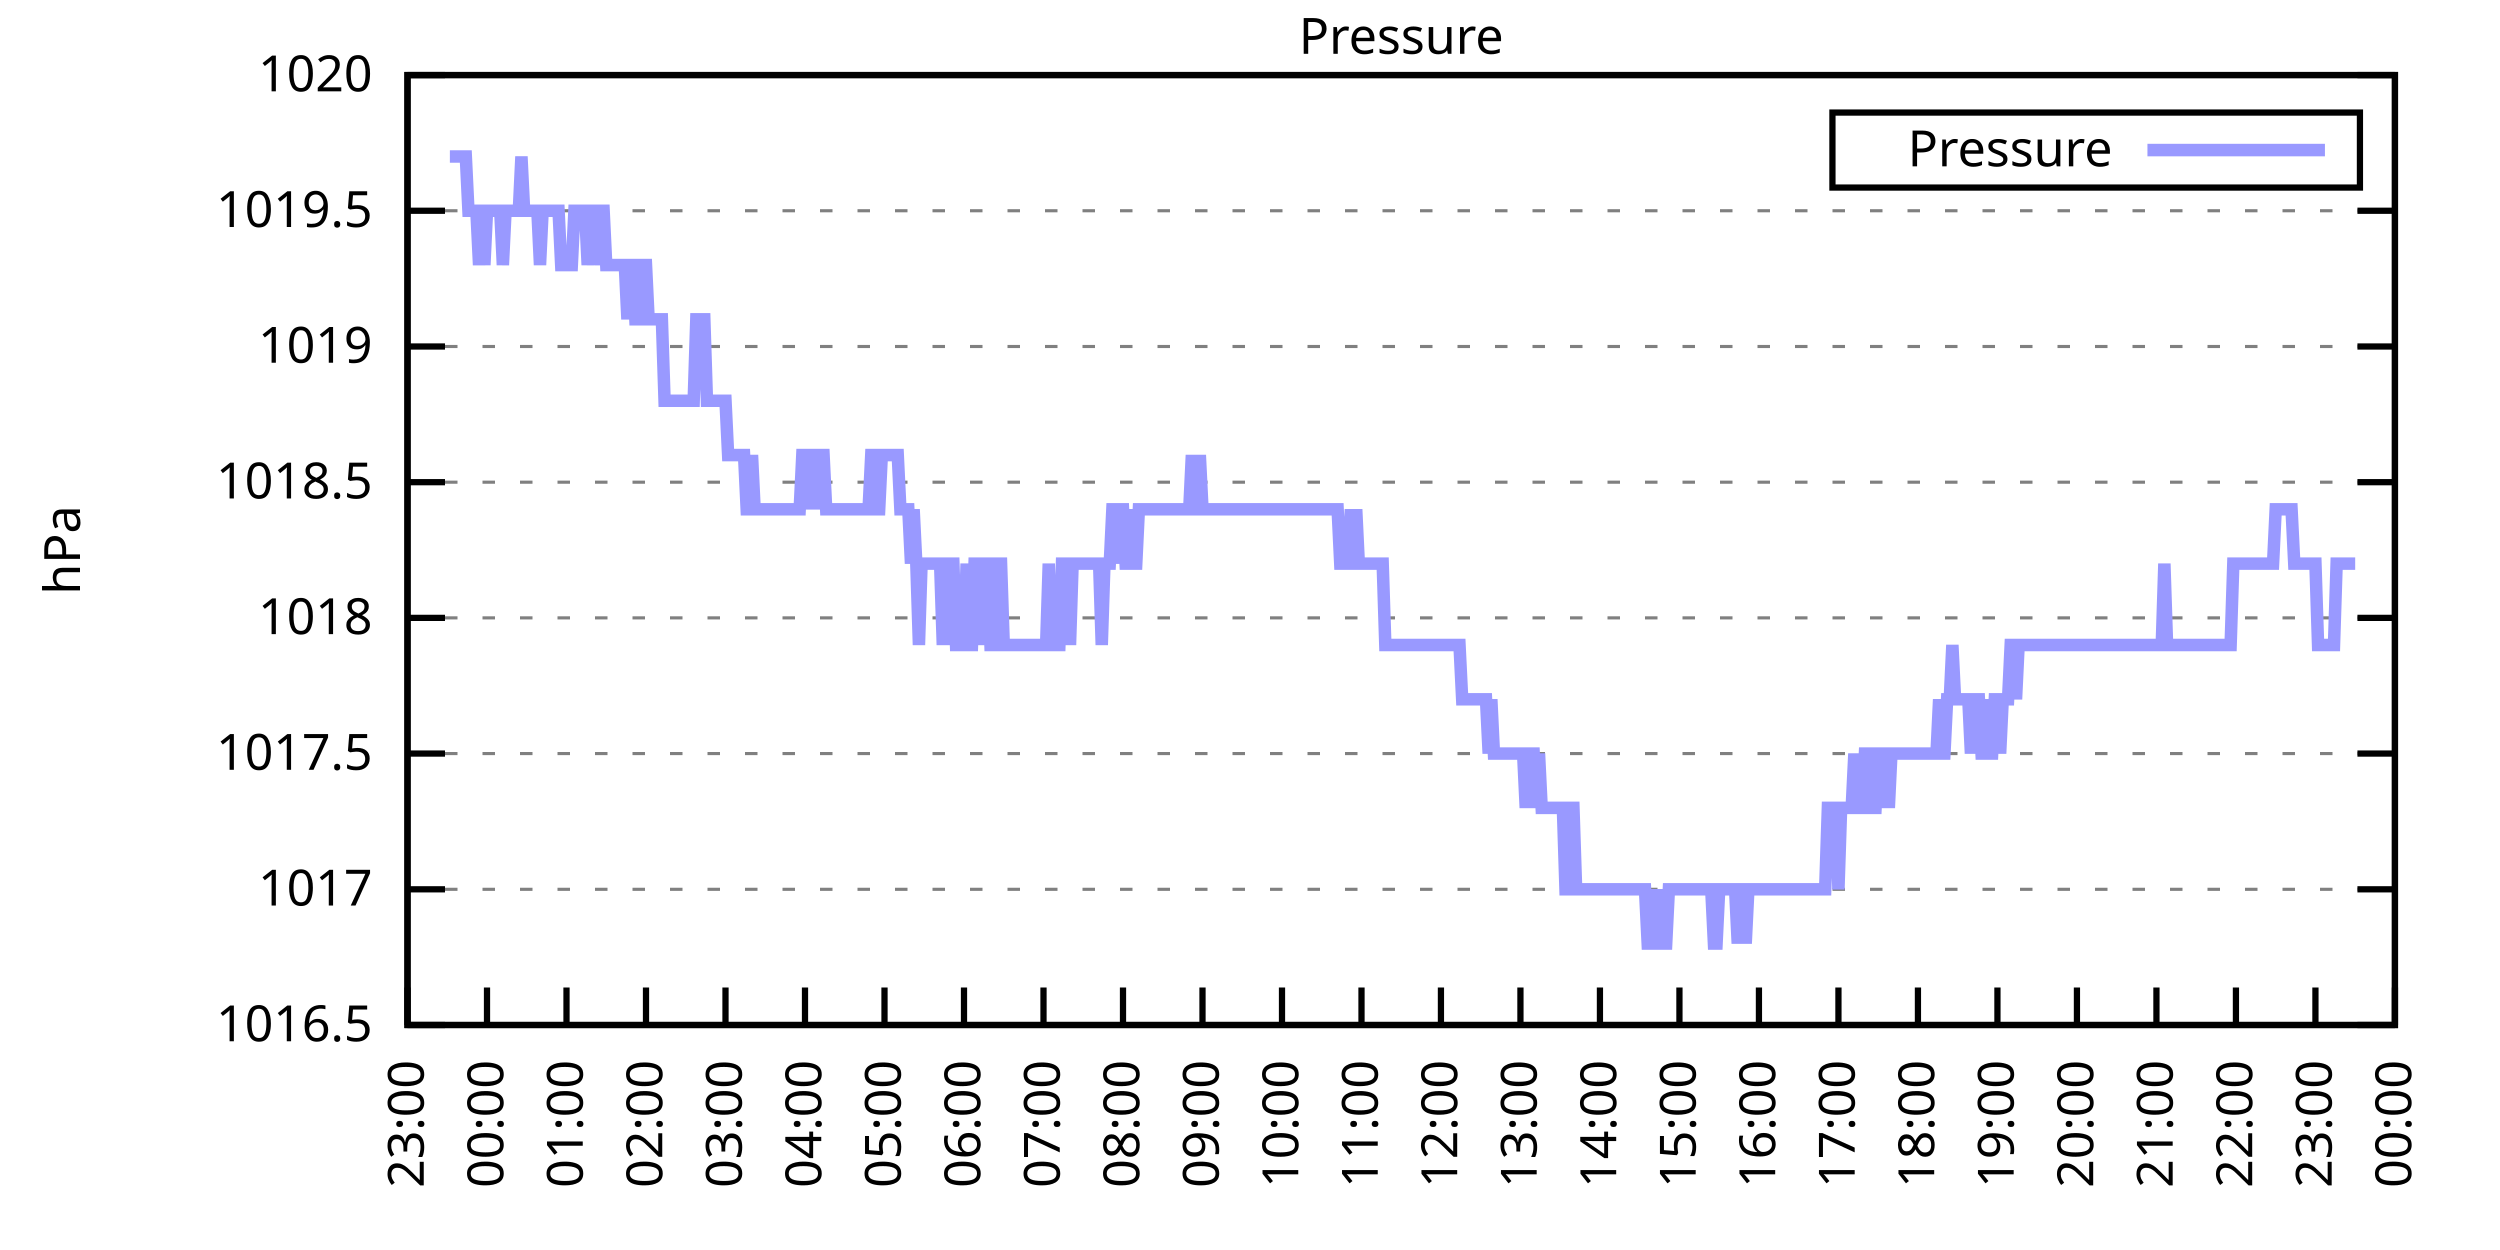
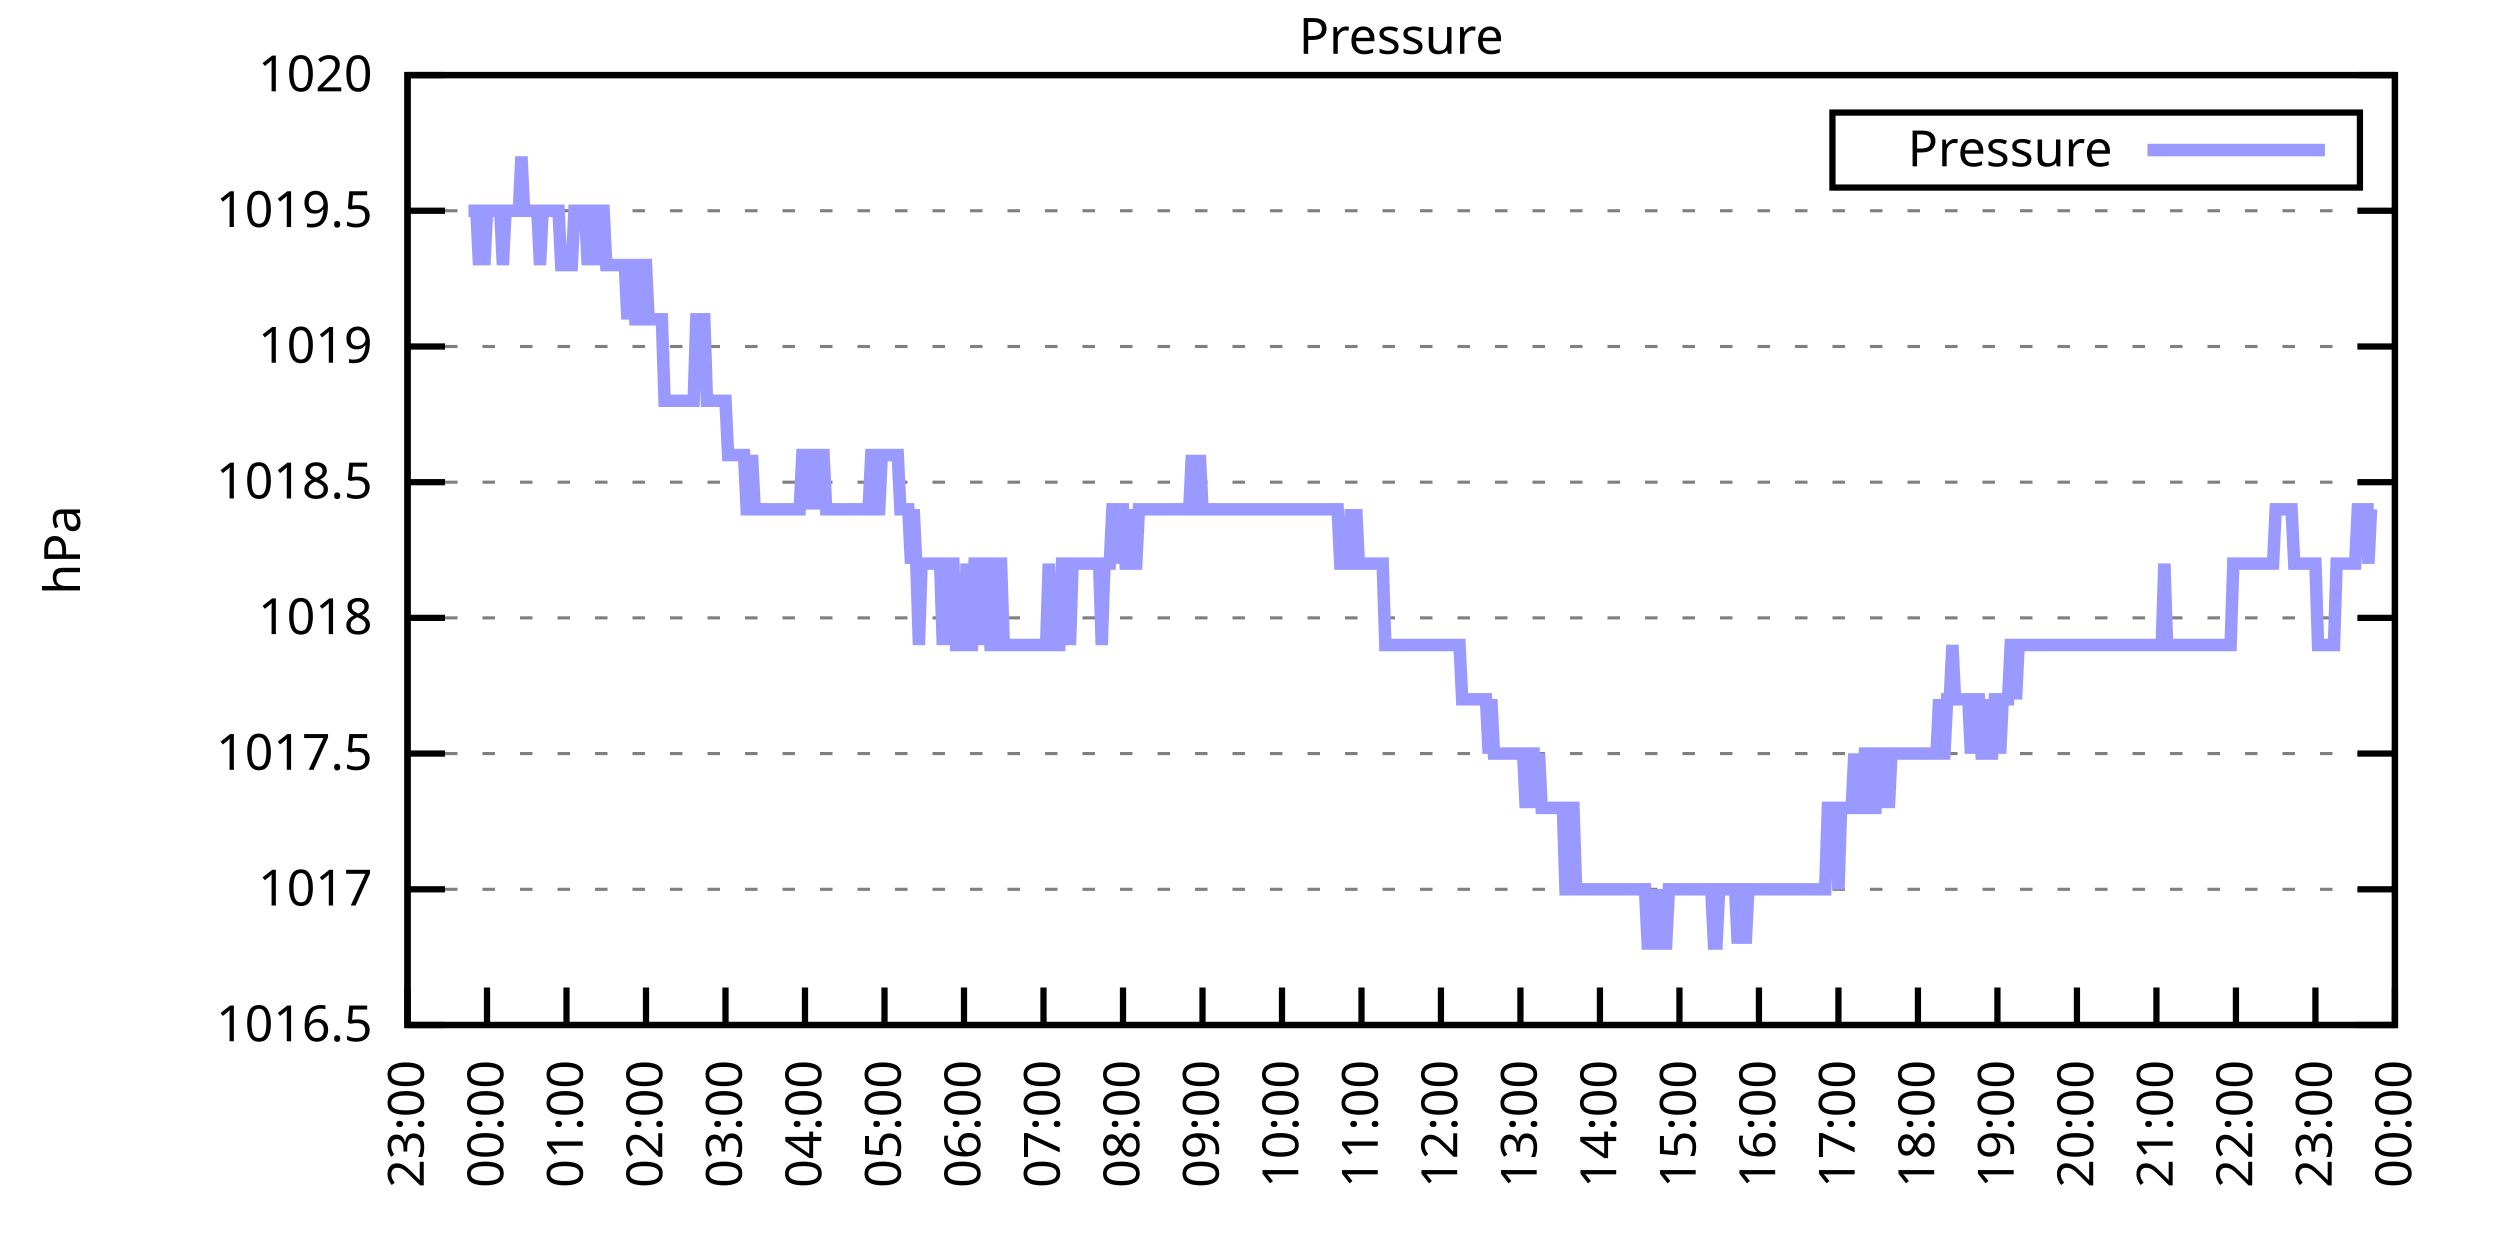
<svg xmlns="http://www.w3.org/2000/svg" xmlns:xlink="http://www.w3.org/1999/xlink" width="400" height="200" viewBox="0 0 400 200">
  <g id="gnuplot_canvas">
    <rect x="0" y="0" width="400" height="200" fill="none" />
    <defs>
      <circle id="gpDot" r="0.5" stroke-width="0.5" stroke="currentColor" />
      <path id="gpPt0" stroke-width="0.333" stroke="currentColor" d="M-1,0 h2 M0,-1 v2" />
      <path id="gpPt1" stroke-width="0.333" stroke="currentColor" d="M-1,-1 L1,1 M1,-1 L-1,1" />
      <path id="gpPt2" stroke-width="0.333" stroke="currentColor" d="M-1,0 L1,0 M0,-1 L0,1 M-1,-1 L1,1 M-1,1 L1,-1" />
      <rect id="gpPt3" stroke-width="0.333" stroke="currentColor" x="-1" y="-1" width="2" height="2" />
      <rect id="gpPt4" stroke-width="0.333" stroke="currentColor" fill="currentColor" x="-1" y="-1" width="2" height="2" />
      <circle id="gpPt5" stroke-width="0.333" stroke="currentColor" cx="0" cy="0" r="1" />
      <use xlink:href="#gpPt5" id="gpPt6" fill="currentColor" stroke="none" />
      <path id="gpPt7" stroke-width="0.333" stroke="currentColor" d="M0,-1.33 L-1.33,0.67 L1.33,0.67 z" />
      <use xlink:href="#gpPt7" id="gpPt8" fill="currentColor" stroke="none" />
      <use xlink:href="#gpPt7" id="gpPt9" stroke="currentColor" transform="rotate(180)" />
      <use xlink:href="#gpPt9" id="gpPt10" fill="currentColor" stroke="none" />
      <use xlink:href="#gpPt3" id="gpPt11" stroke="currentColor" transform="rotate(45)" />
      <use xlink:href="#gpPt11" id="gpPt12" fill="currentColor" stroke="none" />
      <path id="gpPt13" stroke-width="0.333" stroke="currentColor" d="M0,1.330 L1.265,0.411 L0.782,-1.067 L-0.782,-1.076 L-1.265,0.411 z" />
      <use xlink:href="#gpPt13" id="gpPt14" fill="currentColor" stroke="none" />
      <filter id="textbox" filterUnits="objectBoundingBox" x="0" y="0" height="1" width="1">
        <feFlood flood-color="white" flood-opacity="1" result="bgnd" />
        <feComposite in="SourceGraphic" in2="bgnd" operator="atop" />
      </filter>
      <filter id="greybox" filterUnits="objectBoundingBox" x="0" y="0" height="1" width="1">
        <feFlood flood-color="lightgrey" flood-opacity="1" result="grey" />
        <feComposite in="SourceGraphic" in2="grey" operator="atop" />
      </filter>
    </defs>
    <g fill="none" color="white" stroke="currentColor" stroke-width="1.00" stroke-linecap="butt" stroke-linejoin="miter">
</g>
    <g fill="none" color="black" stroke="currentColor" stroke-width="1.00" stroke-linecap="butt" stroke-linejoin="miter">
      <g stroke="none" shape-rendering="crispEdges">
        <polygon fill="rgb(255, 255, 255)" points="65.20,164.00 383.18,164.00 383.18,12.02 65.20,12.02 " />
      </g>
    </g>
    <g fill="none" color="black" stroke="currentColor" stroke-width="1.00" stroke-linecap="butt" stroke-linejoin="miter">
</g>
    <g fill="none" color="black" stroke="black" stroke-width="0.50" stroke-linecap="butt" stroke-linejoin="miter">
</g>
    <g fill="none" color="gray" stroke="currentColor" stroke-width="0.50" stroke-linecap="butt" stroke-linejoin="miter">
      <path stroke="gray" stroke-dasharray="2,4" class="gridline" d="M65.20,164.00 L383.19,164.00  " />
    </g>
    <g fill="none" color="gray" stroke="gray" stroke-width="1.00" stroke-linecap="butt" stroke-linejoin="miter">
</g>
    <g fill="none" color="black" stroke="currentColor" stroke-width="1.00" stroke-linecap="butt" stroke-linejoin="miter">
      <path stroke="black" d="M65.20,164.00 L71.20,164.00 M383.19,164.00 L377.19,164.00  " />
      <g transform="translate(59.60,166.60)" stroke="none" fill="black" font-family="Sans" font-size="8.00" text-anchor="end">
        <text>
          <tspan font-family="Sans"> 1016.5</tspan>
        </text>
      </g>
    </g>
    <g fill="none" color="black" stroke="currentColor" stroke-width="1.00" stroke-linecap="butt" stroke-linejoin="miter">
</g>
    <g fill="none" color="black" stroke="black" stroke-width="0.50" stroke-linecap="butt" stroke-linejoin="miter">
</g>
    <g fill="none" color="gray" stroke="currentColor" stroke-width="0.50" stroke-linecap="butt" stroke-linejoin="miter">
      <path stroke="gray" stroke-dasharray="2,4" class="gridline" d="M65.20,142.29 L383.19,142.29  " />
    </g>
    <g fill="none" color="gray" stroke="gray" stroke-width="1.00" stroke-linecap="butt" stroke-linejoin="miter">
</g>
    <g fill="none" color="black" stroke="currentColor" stroke-width="1.00" stroke-linecap="butt" stroke-linejoin="miter">
      <path stroke="black" d="M65.20,142.29 L71.20,142.29 M383.19,142.29 L377.19,142.29  " />
      <g transform="translate(59.60,144.89)" stroke="none" fill="black" font-family="Sans" font-size="8.00" text-anchor="end">
        <text>
          <tspan font-family="Sans"> 1017</tspan>
        </text>
      </g>
    </g>
    <g fill="none" color="black" stroke="currentColor" stroke-width="1.00" stroke-linecap="butt" stroke-linejoin="miter">
</g>
    <g fill="none" color="black" stroke="black" stroke-width="0.50" stroke-linecap="butt" stroke-linejoin="miter">
</g>
    <g fill="none" color="gray" stroke="currentColor" stroke-width="0.50" stroke-linecap="butt" stroke-linejoin="miter">
      <path stroke="gray" stroke-dasharray="2,4" class="gridline" d="M65.20,120.57 L383.19,120.57  " />
    </g>
    <g fill="none" color="gray" stroke="gray" stroke-width="1.00" stroke-linecap="butt" stroke-linejoin="miter">
</g>
    <g fill="none" color="black" stroke="currentColor" stroke-width="1.00" stroke-linecap="butt" stroke-linejoin="miter">
      <path stroke="black" d="M65.20,120.57 L71.20,120.57 M383.19,120.57 L377.19,120.57  " />
      <g transform="translate(59.60,123.17)" stroke="none" fill="black" font-family="Sans" font-size="8.00" text-anchor="end">
        <text>
          <tspan font-family="Sans"> 1017.5</tspan>
        </text>
      </g>
    </g>
    <g fill="none" color="black" stroke="currentColor" stroke-width="1.00" stroke-linecap="butt" stroke-linejoin="miter">
</g>
    <g fill="none" color="black" stroke="black" stroke-width="0.50" stroke-linecap="butt" stroke-linejoin="miter">
</g>
    <g fill="none" color="gray" stroke="currentColor" stroke-width="0.50" stroke-linecap="butt" stroke-linejoin="miter">
      <path stroke="gray" stroke-dasharray="2,4" class="gridline" d="M65.20,98.86 L383.19,98.86  " />
    </g>
    <g fill="none" color="gray" stroke="gray" stroke-width="1.00" stroke-linecap="butt" stroke-linejoin="miter">
</g>
    <g fill="none" color="black" stroke="currentColor" stroke-width="1.00" stroke-linecap="butt" stroke-linejoin="miter">
      <path stroke="black" d="M65.20,98.86 L71.20,98.86 M383.19,98.86 L377.19,98.86  " />
      <g transform="translate(59.60,101.46)" stroke="none" fill="black" font-family="Sans" font-size="8.00" text-anchor="end">
        <text>
          <tspan font-family="Sans"> 1018</tspan>
        </text>
      </g>
    </g>
    <g fill="none" color="black" stroke="currentColor" stroke-width="1.00" stroke-linecap="butt" stroke-linejoin="miter">
</g>
    <g fill="none" color="black" stroke="black" stroke-width="0.50" stroke-linecap="butt" stroke-linejoin="miter">
</g>
    <g fill="none" color="gray" stroke="currentColor" stroke-width="0.50" stroke-linecap="butt" stroke-linejoin="miter">
      <path stroke="gray" stroke-dasharray="2,4" class="gridline" d="M65.20,77.15 L383.19,77.15  " />
    </g>
    <g fill="none" color="gray" stroke="gray" stroke-width="1.00" stroke-linecap="butt" stroke-linejoin="miter">
</g>
    <g fill="none" color="black" stroke="currentColor" stroke-width="1.00" stroke-linecap="butt" stroke-linejoin="miter">
      <path stroke="black" d="M65.20,77.15 L71.20,77.15 M383.19,77.15 L377.19,77.15  " />
      <g transform="translate(59.60,79.75)" stroke="none" fill="black" font-family="Sans" font-size="8.00" text-anchor="end">
        <text>
          <tspan font-family="Sans"> 1018.5</tspan>
        </text>
      </g>
    </g>
    <g fill="none" color="black" stroke="currentColor" stroke-width="1.00" stroke-linecap="butt" stroke-linejoin="miter">
</g>
    <g fill="none" color="black" stroke="black" stroke-width="0.50" stroke-linecap="butt" stroke-linejoin="miter">
</g>
    <g fill="none" color="gray" stroke="currentColor" stroke-width="0.50" stroke-linecap="butt" stroke-linejoin="miter">
      <path stroke="gray" stroke-dasharray="2,4" class="gridline" d="M65.20,55.44 L383.19,55.44  " />
    </g>
    <g fill="none" color="gray" stroke="gray" stroke-width="1.00" stroke-linecap="butt" stroke-linejoin="miter">
</g>
    <g fill="none" color="black" stroke="currentColor" stroke-width="1.00" stroke-linecap="butt" stroke-linejoin="miter">
      <path stroke="black" d="M65.20,55.44 L71.20,55.44 M383.19,55.44 L377.19,55.44  " />
      <g transform="translate(59.60,58.04)" stroke="none" fill="black" font-family="Sans" font-size="8.00" text-anchor="end">
        <text>
          <tspan font-family="Sans"> 1019</tspan>
        </text>
      </g>
    </g>
    <g fill="none" color="black" stroke="currentColor" stroke-width="1.00" stroke-linecap="butt" stroke-linejoin="miter">
</g>
    <g fill="none" color="black" stroke="black" stroke-width="0.50" stroke-linecap="butt" stroke-linejoin="miter">
</g>
    <g fill="none" color="gray" stroke="currentColor" stroke-width="0.50" stroke-linecap="butt" stroke-linejoin="miter">
      <path stroke="gray" stroke-dasharray="2,4" class="gridline" d="M65.20,33.72 L383.19,33.72  " />
    </g>
    <g fill="none" color="gray" stroke="gray" stroke-width="1.00" stroke-linecap="butt" stroke-linejoin="miter">
</g>
    <g fill="none" color="black" stroke="currentColor" stroke-width="1.00" stroke-linecap="butt" stroke-linejoin="miter">
      <path stroke="black" d="M65.20,33.72 L71.20,33.72 M383.19,33.72 L377.19,33.72  " />
      <g transform="translate(59.60,36.32)" stroke="none" fill="black" font-family="Sans" font-size="8.00" text-anchor="end">
        <text>
          <tspan font-family="Sans"> 1019.5</tspan>
        </text>
      </g>
    </g>
    <g fill="none" color="black" stroke="currentColor" stroke-width="1.00" stroke-linecap="butt" stroke-linejoin="miter">
</g>
    <g fill="none" color="black" stroke="black" stroke-width="0.50" stroke-linecap="butt" stroke-linejoin="miter">
</g>
    <g fill="none" color="gray" stroke="currentColor" stroke-width="0.50" stroke-linecap="butt" stroke-linejoin="miter">
      <path stroke="gray" stroke-dasharray="2,4" class="gridline" d="M65.20,12.01 L383.19,12.01  " />
    </g>
    <g fill="none" color="gray" stroke="gray" stroke-width="1.00" stroke-linecap="butt" stroke-linejoin="miter">
</g>
    <g fill="none" color="black" stroke="currentColor" stroke-width="1.00" stroke-linecap="butt" stroke-linejoin="miter">
      <path stroke="black" d="M65.20,12.01 L71.20,12.01 M383.19,12.01 L377.19,12.01  " />
      <g transform="translate(59.60,14.61)" stroke="none" fill="black" font-family="Sans" font-size="8.00" text-anchor="end">
        <text>
          <tspan font-family="Sans"> 1020</tspan>
        </text>
      </g>
    </g>
    <g fill="none" color="black" stroke="currentColor" stroke-width="1.00" stroke-linecap="butt" stroke-linejoin="miter">
      <path stroke="black" d="M65.20,164.00 L65.20,158.00  " />
      <g transform="translate(67.80,169.60) rotate(270.00)" stroke="none" fill="black" font-family="Sans" font-size="8.00" text-anchor="end">
        <text>
          <tspan font-family="Sans">23:00</tspan>
        </text>
      </g>
    </g>
    <g fill="none" color="black" stroke="currentColor" stroke-width="1.00" stroke-linecap="butt" stroke-linejoin="miter">
      <path stroke="black" d="M77.92,164.00 L77.92,158.00  " />
      <g transform="translate(80.52,169.60) rotate(270.00)" stroke="none" fill="black" font-family="Sans" font-size="8.00" text-anchor="end">
        <text>
          <tspan font-family="Sans">00:00</tspan>
        </text>
      </g>
    </g>
    <g fill="none" color="black" stroke="currentColor" stroke-width="1.00" stroke-linecap="butt" stroke-linejoin="miter">
      <path stroke="black" d="M90.64,164.00 L90.64,158.00  " />
      <g transform="translate(93.24,169.60) rotate(270.00)" stroke="none" fill="black" font-family="Sans" font-size="8.00" text-anchor="end">
        <text>
          <tspan font-family="Sans">01:00</tspan>
        </text>
      </g>
    </g>
    <g fill="none" color="black" stroke="currentColor" stroke-width="1.00" stroke-linecap="butt" stroke-linejoin="miter">
      <path stroke="black" d="M103.36,164.00 L103.36,158.00  " />
      <g transform="translate(105.96,169.60) rotate(270.00)" stroke="none" fill="black" font-family="Sans" font-size="8.00" text-anchor="end">
        <text>
          <tspan font-family="Sans">02:00</tspan>
        </text>
      </g>
    </g>
    <g fill="none" color="black" stroke="currentColor" stroke-width="1.00" stroke-linecap="butt" stroke-linejoin="miter">
      <path stroke="black" d="M116.08,164.00 L116.08,158.00  " />
      <g transform="translate(118.68,169.60) rotate(270.00)" stroke="none" fill="black" font-family="Sans" font-size="8.00" text-anchor="end">
        <text>
          <tspan font-family="Sans">03:00</tspan>
        </text>
      </g>
    </g>
    <g fill="none" color="black" stroke="currentColor" stroke-width="1.00" stroke-linecap="butt" stroke-linejoin="miter">
      <path stroke="black" d="M128.80,164.00 L128.80,158.00  " />
      <g transform="translate(131.40,169.60) rotate(270.00)" stroke="none" fill="black" font-family="Sans" font-size="8.00" text-anchor="end">
        <text>
          <tspan font-family="Sans">04:00</tspan>
        </text>
      </g>
    </g>
    <g fill="none" color="black" stroke="currentColor" stroke-width="1.00" stroke-linecap="butt" stroke-linejoin="miter">
      <path stroke="black" d="M141.52,164.00 L141.52,158.00  " />
      <g transform="translate(144.12,169.60) rotate(270.00)" stroke="none" fill="black" font-family="Sans" font-size="8.00" text-anchor="end">
        <text>
          <tspan font-family="Sans">05:00</tspan>
        </text>
      </g>
    </g>
    <g fill="none" color="black" stroke="currentColor" stroke-width="1.00" stroke-linecap="butt" stroke-linejoin="miter">
      <path stroke="black" d="M154.24,164.00 L154.24,158.00  " />
      <g transform="translate(156.84,169.60) rotate(270.00)" stroke="none" fill="black" font-family="Sans" font-size="8.00" text-anchor="end">
        <text>
          <tspan font-family="Sans">06:00</tspan>
        </text>
      </g>
    </g>
    <g fill="none" color="black" stroke="currentColor" stroke-width="1.00" stroke-linecap="butt" stroke-linejoin="miter">
      <path stroke="black" d="M166.96,164.00 L166.96,158.00  " />
      <g transform="translate(169.56,169.60) rotate(270.00)" stroke="none" fill="black" font-family="Sans" font-size="8.00" text-anchor="end">
        <text>
          <tspan font-family="Sans">07:00</tspan>
        </text>
      </g>
    </g>
    <g fill="none" color="black" stroke="currentColor" stroke-width="1.00" stroke-linecap="butt" stroke-linejoin="miter">
      <path stroke="black" d="M179.68,164.00 L179.68,158.00  " />
      <g transform="translate(182.28,169.60) rotate(270.00)" stroke="none" fill="black" font-family="Sans" font-size="8.00" text-anchor="end">
        <text>
          <tspan font-family="Sans">08:00</tspan>
        </text>
      </g>
    </g>
    <g fill="none" color="black" stroke="currentColor" stroke-width="1.00" stroke-linecap="butt" stroke-linejoin="miter">
      <path stroke="black" d="M192.40,164.00 L192.40,158.00  " />
      <g transform="translate(195.00,169.60) rotate(270.00)" stroke="none" fill="black" font-family="Sans" font-size="8.00" text-anchor="end">
        <text>
          <tspan font-family="Sans">09:00</tspan>
        </text>
      </g>
    </g>
    <g fill="none" color="black" stroke="currentColor" stroke-width="1.00" stroke-linecap="butt" stroke-linejoin="miter">
      <path stroke="black" d="M205.12,164.00 L205.12,158.00  " />
      <g transform="translate(207.72,169.60) rotate(270.00)" stroke="none" fill="black" font-family="Sans" font-size="8.00" text-anchor="end">
        <text>
          <tspan font-family="Sans">10:00</tspan>
        </text>
      </g>
    </g>
    <g fill="none" color="black" stroke="currentColor" stroke-width="1.00" stroke-linecap="butt" stroke-linejoin="miter">
      <path stroke="black" d="M217.84,164.00 L217.84,158.00  " />
      <g transform="translate(220.44,169.60) rotate(270.00)" stroke="none" fill="black" font-family="Sans" font-size="8.00" text-anchor="end">
        <text>
          <tspan font-family="Sans">11:00</tspan>
        </text>
      </g>
    </g>
    <g fill="none" color="black" stroke="currentColor" stroke-width="1.00" stroke-linecap="butt" stroke-linejoin="miter">
      <path stroke="black" d="M230.55,164.00 L230.55,158.00  " />
      <g transform="translate(233.15,169.60) rotate(270.00)" stroke="none" fill="black" font-family="Sans" font-size="8.00" text-anchor="end">
        <text>
          <tspan font-family="Sans">12:00</tspan>
        </text>
      </g>
    </g>
    <g fill="none" color="black" stroke="currentColor" stroke-width="1.00" stroke-linecap="butt" stroke-linejoin="miter">
      <path stroke="black" d="M243.27,164.00 L243.27,158.00  " />
      <g transform="translate(245.87,169.60) rotate(270.00)" stroke="none" fill="black" font-family="Sans" font-size="8.00" text-anchor="end">
        <text>
          <tspan font-family="Sans">13:00</tspan>
        </text>
      </g>
    </g>
    <g fill="none" color="black" stroke="currentColor" stroke-width="1.00" stroke-linecap="butt" stroke-linejoin="miter">
      <path stroke="black" d="M255.99,164.00 L255.99,158.00  " />
      <g transform="translate(258.59,169.60) rotate(270.00)" stroke="none" fill="black" font-family="Sans" font-size="8.00" text-anchor="end">
        <text>
          <tspan font-family="Sans">14:00</tspan>
        </text>
      </g>
    </g>
    <g fill="none" color="black" stroke="currentColor" stroke-width="1.00" stroke-linecap="butt" stroke-linejoin="miter">
      <path stroke="black" d="M268.71,164.00 L268.71,158.00  " />
      <g transform="translate(271.31,169.60) rotate(270.00)" stroke="none" fill="black" font-family="Sans" font-size="8.00" text-anchor="end">
        <text>
          <tspan font-family="Sans">15:00</tspan>
        </text>
      </g>
    </g>
    <g fill="none" color="black" stroke="currentColor" stroke-width="1.00" stroke-linecap="butt" stroke-linejoin="miter">
      <path stroke="black" d="M281.43,164.00 L281.43,158.00  " />
      <g transform="translate(284.03,169.60) rotate(270.00)" stroke="none" fill="black" font-family="Sans" font-size="8.00" text-anchor="end">
        <text>
          <tspan font-family="Sans">16:00</tspan>
        </text>
      </g>
    </g>
    <g fill="none" color="black" stroke="currentColor" stroke-width="1.00" stroke-linecap="butt" stroke-linejoin="miter">
      <path stroke="black" d="M294.15,164.00 L294.15,158.00  " />
      <g transform="translate(296.75,169.60) rotate(270.00)" stroke="none" fill="black" font-family="Sans" font-size="8.00" text-anchor="end">
        <text>
          <tspan font-family="Sans">17:00</tspan>
        </text>
      </g>
    </g>
    <g fill="none" color="black" stroke="currentColor" stroke-width="1.00" stroke-linecap="butt" stroke-linejoin="miter">
      <path stroke="black" d="M306.87,164.00 L306.87,158.00  " />
      <g transform="translate(309.47,169.60) rotate(270.00)" stroke="none" fill="black" font-family="Sans" font-size="8.00" text-anchor="end">
        <text>
          <tspan font-family="Sans">18:00</tspan>
        </text>
      </g>
    </g>
    <g fill="none" color="black" stroke="currentColor" stroke-width="1.00" stroke-linecap="butt" stroke-linejoin="miter">
      <path stroke="black" d="M319.59,164.00 L319.59,158.00  " />
      <g transform="translate(322.19,169.60) rotate(270.00)" stroke="none" fill="black" font-family="Sans" font-size="8.00" text-anchor="end">
        <text>
          <tspan font-family="Sans">19:00</tspan>
        </text>
      </g>
    </g>
    <g fill="none" color="black" stroke="currentColor" stroke-width="1.00" stroke-linecap="butt" stroke-linejoin="miter">
      <path stroke="black" d="M332.31,164.00 L332.31,158.00  " />
      <g transform="translate(334.91,169.60) rotate(270.00)" stroke="none" fill="black" font-family="Sans" font-size="8.00" text-anchor="end">
        <text>
          <tspan font-family="Sans">20:00</tspan>
        </text>
      </g>
    </g>
    <g fill="none" color="black" stroke="currentColor" stroke-width="1.00" stroke-linecap="butt" stroke-linejoin="miter">
      <path stroke="black" d="M345.03,164.00 L345.03,158.00  " />
      <g transform="translate(347.63,169.60) rotate(270.00)" stroke="none" fill="black" font-family="Sans" font-size="8.00" text-anchor="end">
        <text>
          <tspan font-family="Sans">21:00</tspan>
        </text>
      </g>
    </g>
    <g fill="none" color="black" stroke="currentColor" stroke-width="1.00" stroke-linecap="butt" stroke-linejoin="miter">
      <path stroke="black" d="M357.75,164.00 L357.75,158.00  " />
      <g transform="translate(360.35,169.60) rotate(270.00)" stroke="none" fill="black" font-family="Sans" font-size="8.00" text-anchor="end">
        <text>
          <tspan font-family="Sans">22:00</tspan>
        </text>
      </g>
    </g>
    <g fill="none" color="black" stroke="currentColor" stroke-width="1.00" stroke-linecap="butt" stroke-linejoin="miter">
      <path stroke="black" d="M370.47,164.00 L370.47,158.00  " />
      <g transform="translate(373.07,169.60) rotate(270.00)" stroke="none" fill="black" font-family="Sans" font-size="8.00" text-anchor="end">
        <text>
          <tspan font-family="Sans">23:00</tspan>
        </text>
      </g>
    </g>
    <g fill="none" color="black" stroke="currentColor" stroke-width="1.00" stroke-linecap="butt" stroke-linejoin="miter">
      <path stroke="black" d="M383.19,164.00 L383.19,158.00  " />
      <g transform="translate(385.79,169.60) rotate(270.00)" stroke="none" fill="black" font-family="Sans" font-size="8.00" text-anchor="end">
        <text>
          <tspan font-family="Sans">00:00</tspan>
        </text>
      </g>
    </g>
    <g fill="none" color="black" stroke="currentColor" stroke-width="1.00" stroke-linecap="butt" stroke-linejoin="miter">
</g>
    <g fill="none" color="black" stroke="currentColor" stroke-width="1.00" stroke-linecap="butt" stroke-linejoin="miter">
      <path stroke="black" d="M65.20,12.01 L65.20,164.00 L383.19,164.00 L383.19,12.01 L65.20,12.01 Z  " />
    </g>
    <g fill="none" color="black" stroke="currentColor" stroke-width="1.00" stroke-linecap="butt" stroke-linejoin="miter">
</g>
    <g fill="none" color="black" stroke="currentColor" stroke-width="1.00" stroke-linecap="butt" stroke-linejoin="miter">
      <path stroke="black" d="M293.19,30.01 L293.19,18.01 L377.59,18.01 L377.59,30.01 L293.19,30.01 Z  " />
    </g>
    <g id="Pressure_plot_1">
      <g fill="none" color="white" stroke="black" stroke-width="2.00" stroke-linecap="butt" stroke-linejoin="miter">
</g>
      <g fill="none" color="black" stroke="currentColor" stroke-width="2.00" stroke-linecap="butt" stroke-linejoin="miter">
        <g transform="translate(337.99,26.61)" stroke="none" fill="black" font-family="Sans" font-size="8.00" text-anchor="end">
          <text>
            <tspan font-family="Sans">Pressure</tspan>
          </text>
        </g>
      </g>
      <g fill="none" color="black" stroke="currentColor" stroke-width="2.00" stroke-linecap="butt" stroke-linejoin="miter">
-         <path stroke="rgb(153, 153, 255)" d="M343.59,24.01 L371.99,24.01 M71.98,25.04 L72.41,25.04 L72.83,25.04 L73.26,25.04 L73.68,25.04 L74.10,25.04   L74.53,25.04 L74.95,33.72 L75.38,33.72 L75.80,33.72 L76.22,33.72 L76.65,42.41 L77.07,33.72 L77.50,42.41   L77.92,33.72 L78.34,33.72 L78.77,33.72 L79.19,33.72 L79.62,33.72 L80.04,33.72 L80.46,42.41 L80.89,33.72   L81.31,33.72 L81.74,33.72 L82.16,33.72 L82.58,33.72 L83.01,33.72 L83.43,25.04 L83.86,33.72 L84.28,33.72   L84.70,33.72 L85.13,33.72 L85.55,33.72 L85.98,33.72 L86.40,42.41 L86.82,33.72 L87.25,33.72 L87.67,33.72   L88.10,33.72 L88.52,33.72 L88.94,33.72 L89.37,33.72 L89.79,42.41 L90.22,42.41 L90.64,42.41 L91.06,42.41   L91.49,42.41 L91.91,33.72 L92.34,33.72 L92.76,33.72 L93.18,33.72 L93.61,33.72 L94.03,42.41 L94.46,33.72   L94.88,33.72 L95.30,42.41 L95.73,33.72 L96.15,33.72 L96.58,33.72 L97.00,42.41 L97.42,42.41 L97.85,42.41   L98.27,42.41 L98.69,42.41 L99.12,42.41 L99.54,42.41 L99.97,42.41 L100.39,51.09 L100.81,42.41 L101.24,42.41   L101.66,51.09 L102.09,51.09 L102.51,42.41 L102.93,42.41 L103.36,42.41 L103.78,51.09 L104.21,51.09 L104.63,51.09   L105.05,51.09 L105.48,51.09 L105.90,51.09 L106.33,64.12 L106.75,64.12 L107.17,64.12 L107.60,64.12 L108.02,64.12   L108.45,64.12 L108.87,64.12 L109.29,64.12 L109.72,64.12 L110.14,64.12 L110.57,64.12 L110.99,64.12 L111.41,51.09   L111.84,51.09 L112.26,51.09 L112.69,51.09 L113.11,64.12 L113.53,64.12 L113.96,64.12 L114.38,64.12 L114.81,64.12   L115.23,64.12 L115.65,64.12 L116.08,64.12 L116.50,72.81 L116.93,72.81 L117.35,72.81 L117.77,72.81 L118.20,72.81   L118.62,72.81 L119.05,72.81 L119.47,81.49 L119.89,81.49 L120.32,72.81 L120.74,81.49 L121.17,81.49 L121.59,81.49   L122.01,81.49 L122.44,81.49 L122.86,81.49 L123.29,81.49 L123.71,81.49 L124.13,81.49 L124.56,81.49 L124.98,81.49   L125.41,81.49 L125.83,81.49 L126.25,81.49 L126.68,81.49 L127.10,81.49 L127.53,81.49 L127.95,81.49 L128.37,72.81   L128.80,72.81 L129.22,72.81 L129.65,81.49 L130.07,72.81 L130.49,72.81 L130.92,81.49 L131.34,72.81 L131.77,72.81   L132.19,81.49 L132.61,81.49 L133.04,81.49 L133.46,81.49 L133.89,81.49 L134.31,81.49 L134.73,81.49 L135.16,81.49   L135.58,81.49 L136.01,81.49 L136.43,81.49 L136.85,81.49 L137.28,81.49 L137.70,81.49 L138.13,81.49 L138.55,81.49   L138.97,81.49 L139.40,72.81 L139.82,72.81 L140.25,81.49 L140.67,81.49 L141.09,72.81 L141.52,72.81 L141.94,72.81   L142.37,72.81 L142.79,72.81 L143.21,72.81 L143.64,72.81 L144.06,81.49 L144.49,81.49 L144.91,81.49 L145.33,81.49   L145.76,90.18 L146.18,81.49 L146.61,90.18 L147.03,103.20 L147.45,90.18 L147.88,90.18 L148.30,90.18 L148.73,90.18   L149.15,90.18 L149.57,90.18 L150.00,90.18 L150.42,90.18 L150.85,103.20 L151.27,90.18 L151.69,103.20 L152.12,90.18   L152.54,90.18 L152.97,103.20 L153.39,103.20 L153.81,103.20 L154.24,103.20 L154.66,90.18 L155.09,103.20 L155.51,103.20   L155.93,90.18 L156.36,90.18 L156.78,90.18 L157.21,103.20 L157.63,90.18 L158.05,90.18 L158.48,103.20 L158.90,103.20   L159.33,90.18 L159.75,90.18 L160.17,90.18 L160.60,103.20 L161.02,103.20 L161.44,103.20 L161.87,103.20 L162.29,103.20   L162.72,103.20 L163.14,103.20 L163.56,103.20 L163.99,103.20 L164.41,103.20 L164.84,103.20 L165.26,103.20 L165.68,103.20   L166.11,103.20 L166.53,103.20 L166.96,103.20 L167.38,103.20 L167.80,90.18 L168.23,103.20 L168.65,103.20 L169.08,103.20   L169.50,103.20 L169.92,90.18 L170.35,90.18 L170.77,90.18 L171.20,103.20 L171.62,90.18 L172.04,90.18 L172.47,90.18   L172.89,90.18 L173.32,90.18 L173.74,90.18 L174.16,90.18 L174.59,90.18 L175.01,90.18 L175.44,90.18 L175.86,90.18   L176.28,103.20 L176.71,90.18 L177.13,90.18 L177.56,90.18 L177.98,81.49 L178.40,81.49 L178.83,90.18 L179.25,81.49   L179.68,81.49 L180.10,90.18 L180.52,90.18 L180.95,81.49 L181.37,90.18 L181.80,90.18 L182.22,81.49 L182.64,81.49   L183.07,81.49 L183.49,81.49 L183.92,81.49 L184.34,81.49 L184.76,81.49 L185.19,81.49 L185.61,81.49 L186.04,81.49   L186.46,81.49 L186.88,81.49 L187.31,81.49 L187.73,81.49 L188.16,81.49 L188.58,81.49 L189.00,81.49 L189.43,81.49   L189.85,81.49 L190.28,81.49 L190.70,72.81 L191.12,81.49 L191.55,81.49 L191.97,72.81 L192.40,81.49 L192.82,81.49   L193.24,81.49 L193.67,81.49 L194.09,81.49 L194.52,81.49 L194.94,81.49 L195.36,81.49 L195.79,81.49 L196.21,81.49   L196.64,81.49 L197.06,81.49 L197.48,81.49 L197.91,81.49 L198.33,81.49 L198.76,81.49 L199.18,81.49 L199.60,81.49   L200.03,81.49 L200.45,81.49 L200.88,81.49 L201.30,81.49 L201.72,81.49 L202.15,81.49 L202.57,81.49 L203.00,81.49   L203.42,81.49 L203.84,81.49 L204.27,81.49 L204.69,81.49 L205.12,81.49 L205.54,81.49 L205.96,81.49 L206.39,81.49   L206.81,81.49 L207.24,81.49 L207.66,81.49 L208.08,81.49 L208.51,81.49 L208.93,81.49 L209.36,81.49 L209.78,81.49   L210.20,81.49 L210.63,81.49 L211.05,81.49 L211.48,81.49 L211.90,81.49 L212.32,81.49 L212.75,81.49 L213.17,81.49   L213.60,81.49 L214.02,81.49 L214.44,90.18 L214.87,90.18 L215.29,90.18 L215.72,90.18 L216.14,81.49 L216.56,90.18   L216.99,81.49 L217.41,90.18 L217.84,90.18 L218.26,90.18 L218.68,90.18 L219.11,90.18 L219.53,90.18 L219.96,90.18   L220.38,90.18 L220.80,90.18 L221.23,90.18 L221.65,103.20 L222.08,103.20 L222.50,103.20 L222.92,103.20 L223.35,103.20   L223.77,103.20 L224.20,103.20 L224.62,103.20 L225.04,103.20 L225.47,103.20 L225.89,103.20 L226.31,103.20 L226.74,103.20   L227.16,103.20 L227.59,103.20 L228.01,103.20 L228.43,103.20 L228.86,103.20 L229.28,103.20 L229.71,103.20 L230.13,103.20   L230.55,103.20 L230.98,103.20 L231.40,103.20 L231.83,103.20 L232.25,103.20 L232.67,103.20 L233.10,103.20 L233.52,103.20   L233.95,111.89 L234.37,111.89 L234.79,111.89 L235.22,111.89 L235.64,111.89 L236.07,111.89 L236.49,111.89 L236.91,111.89   L237.34,111.89 L237.76,111.89 L238.19,120.57 L238.61,111.89 L239.03,120.57 L239.46,120.57 L239.88,120.57 L240.31,120.57   L240.73,120.57 L241.15,120.57 L241.58,120.57 L242.00,120.57 L242.43,120.57 L242.85,120.57 L243.27,120.57 L243.70,120.57   L244.12,129.26 L244.55,120.57 L244.97,120.57 L245.39,120.57 L245.82,129.26 L246.24,120.57 L246.67,129.26 L247.09,129.26   L247.51,129.26 L247.94,129.26 L248.36,129.26 L248.79,129.26 L249.21,129.26 L249.63,129.26 L250.06,129.26 L250.48,142.29   L250.91,142.29 L251.33,129.26 L251.75,129.26 L252.18,142.29 L252.60,142.29 L253.03,142.29 L253.45,142.29 L253.87,142.29   L254.30,142.29 L254.72,142.29 L255.15,142.29 L255.57,142.29 L255.99,142.29 L256.42,142.29 L256.84,142.29 L257.27,142.29   L257.69,142.29 L258.11,142.29 L258.54,142.29 L258.96,142.29 L259.39,142.29 L259.81,142.29 L260.23,142.29 L260.66,142.29   L261.08,142.29 L261.51,142.29 L261.93,142.29 L262.35,142.29 L262.78,142.29 L263.20,142.29 L263.63,150.97 L264.05,150.97   L264.47,142.29 L264.90,150.97 L265.32,150.97 L265.75,142.29 L266.17,150.97 L266.59,150.97 L267.02,142.29 L267.44,142.29   L267.87,142.29 L268.29,142.29 L268.71,142.29 L269.14,142.29 L269.56,142.29 L269.99,142.29 L270.41,142.29 L270.83,142.29   L271.26,142.29 L271.68,142.29 L272.11,142.29 L272.53,142.29 L272.95,142.29 L273.38,142.29 L273.80,142.29 L274.23,150.97   L274.65,150.97 L275.07,142.29 L275.50,142.29 L275.92,142.29 L276.35,142.29 L276.77,142.29 L277.19,142.29 L277.62,142.29   L278.04,150.97 L278.47,142.29 L278.89,142.29 L279.31,150.97 L279.74,142.29 L280.16,142.29 L280.59,142.29 L281.01,142.29   L281.43,142.29 L281.86,142.29 L282.28,142.29 L282.71,142.29 L283.13,142.29 L283.55,142.29 L283.98,142.29 L284.40,142.29   L284.83,142.29 L285.25,142.29 L285.67,142.29 L286.10,142.29 L286.52,142.29 L286.95,142.29 L287.37,142.29 L287.79,142.29   L288.22,142.29 L288.64,142.29 L289.06,142.29 L289.49,142.29 L289.91,142.29 L290.34,142.29 L290.76,142.29 L291.18,142.29   L291.61,142.29 L292.03,142.29 L292.46,129.26 L292.88,129.26 L293.30,129.26 L293.73,129.26 L294.15,142.29 L294.58,129.26   L295.00,129.26 L295.42,129.26 L295.85,129.26 L296.27,129.26 L296.70,120.57 L297.12,129.26 L297.54,129.26 L297.97,129.26   L298.39,120.57 L298.82,120.57 L299.24,120.57 L299.66,129.26 L300.09,129.26 L300.51,120.57 L300.94,120.57 L301.36,129.26   L301.78,120.57 L302.21,129.26 L302.63,120.57 L303.06,120.57 L303.48,120.57 L303.90,120.57 L304.33,120.57 L304.75,120.57   L305.18,120.57 L305.60,120.57 L306.02,120.57 L306.45,120.57 L306.87,120.57 L307.30,120.57 L307.72,120.57 L308.14,120.57   L308.57,120.57 L308.99,120.57 L309.42,120.57 L309.84,120.57 L310.26,111.89 L310.69,120.57 L311.11,120.57 L311.54,111.89   L311.96,111.89 L312.38,103.20 L312.81,111.89 L313.23,111.89 L313.66,111.89 L314.08,111.89 L314.50,111.89 L314.93,111.89   L315.35,120.57 L315.78,111.89 L316.20,111.89 L316.62,111.89 L317.05,120.57 L317.47,120.57 L317.90,111.89 L318.32,120.57   L318.74,120.57 L319.17,111.89 L319.59,111.89 L320.02,120.57 L320.44,111.89 L320.86,111.89 L321.29,111.89 L321.71,103.20   L322.14,103.20 L322.56,111.89 L322.98,103.20 L323.41,103.20 L323.83,103.20 L324.26,103.20 L324.68,103.20 L325.10,103.20   L325.53,103.20 L325.95,103.20 L326.38,103.20 L326.80,103.20 L327.22,103.20 L327.65,103.20 L328.07,103.20 L328.50,103.20   L328.92,103.20 L329.34,103.20 L329.77,103.20 L330.19,103.20 L330.62,103.20 L331.04,103.20 L331.46,103.20 L331.89,103.20   L332.31,103.20 L332.74,103.20 L333.16,103.20 L333.58,103.20 L334.01,103.20 L334.43,103.20 L334.86,103.20 L335.28,103.20   L335.70,103.20 L336.13,103.20 L336.55,103.20 L336.98,103.20 L337.40,103.20 L337.82,103.20 L338.25,103.20 L338.67,103.20   L339.10,103.20 L339.52,103.20 L339.94,103.20 L340.37,103.20 L340.79,103.20 L341.22,103.20 L341.64,103.20 L342.06,103.20   L342.49,103.20 L342.91,103.20 L343.34,103.20 L343.76,103.20 L344.18,103.20 L344.61,103.20 L345.03,103.20 L345.46,103.20   L345.88,103.20 L346.30,90.18 L346.73,103.20 L347.15,103.20 L347.58,103.20 L348.00,103.20 L348.42,103.20 L348.85,103.20   L349.27,103.20 L349.70,103.20 L350.12,103.20 L350.54,103.20 L350.97,103.20 L351.39,103.20 L351.81,103.20 L352.24,103.20   L352.66,103.20 L353.09,103.20 L353.51,103.20 L353.93,103.20 L354.36,103.20 L354.78,103.20 L355.21,103.20 L355.63,103.20   L356.05,103.20 L356.48,103.20 L356.90,103.20 L357.33,90.18 L357.75,90.18 L358.17,90.18 L358.60,90.18 L359.02,90.18   L359.45,90.18 L359.87,90.18 L360.29,90.18 L360.72,90.18 L361.14,90.18 L361.57,90.18 L361.99,90.18 L362.41,90.18   L362.84,90.18 L363.26,90.18 L363.69,90.18 L364.11,81.49 L364.53,81.49 L364.96,81.49 L365.38,81.49 L365.81,81.49   L366.23,81.49 L366.65,81.49 L367.08,90.18 L367.50,90.18 L367.93,90.18 L368.35,90.18 L368.77,90.18 L369.20,90.18   L369.62,90.18 L370.05,90.18 L370.47,90.18 L370.89,103.20 L371.32,103.20 L371.74,103.20 L372.17,103.20 L372.59,103.20   L373.01,103.20 L373.44,103.20 L373.86,90.18 L374.29,90.18 L374.71,90.18 L375.13,90.18 L375.56,90.18 L375.98,90.18   L376.41,90.18 L376.83,90.18  " />
+         <path stroke="rgb(153, 153, 255)" d="M343.59,24.01 L371.99,24.01 M74.95,33.72 L75.38,33.72 L75.80,33.72 L76.22,33.72 L76.65,42.41 L77.07,33.72   L77.50,42.41 L77.92,33.72 L78.34,33.72 L78.77,33.72 L79.19,33.72 L79.62,33.72 L80.04,33.72 L80.46,42.41   L80.89,33.72 L81.31,33.72 L81.74,33.72 L82.16,33.72 L82.58,33.72 L83.01,33.72 L83.43,25.04 L83.86,33.72   L84.28,33.72 L84.70,33.72 L85.13,33.72 L85.55,33.72 L85.98,33.72 L86.40,42.41 L86.82,33.72 L87.25,33.72   L87.67,33.72 L88.10,33.72 L88.52,33.72 L88.94,33.72 L89.37,33.72 L89.79,42.41 L90.22,42.41 L90.64,42.41   L91.06,42.41 L91.49,42.41 L91.91,33.72 L92.34,33.72 L92.76,33.72 L93.18,33.72 L93.61,33.72 L94.03,42.41   L94.46,33.72 L94.88,33.72 L95.30,42.41 L95.73,33.72 L96.15,33.72 L96.58,33.72 L97.00,42.41 L97.42,42.41   L97.85,42.41 L98.27,42.41 L98.69,42.41 L99.12,42.41 L99.54,42.41 L99.97,42.41 L100.39,51.09 L100.81,42.41   L101.24,42.41 L101.66,51.09 L102.09,51.09 L102.51,42.41 L102.93,42.41 L103.36,42.41 L103.78,51.09 L104.21,51.09   L104.63,51.09 L105.05,51.09 L105.48,51.09 L105.90,51.09 L106.33,64.12 L106.75,64.12 L107.17,64.12 L107.60,64.12   L108.02,64.12 L108.45,64.12 L108.87,64.12 L109.29,64.12 L109.72,64.12 L110.14,64.12 L110.57,64.12 L110.99,64.12   L111.41,51.09 L111.84,51.09 L112.26,51.09 L112.69,51.09 L113.11,64.12 L113.53,64.12 L113.96,64.12 L114.38,64.12   L114.81,64.12 L115.23,64.12 L115.65,64.12 L116.08,64.12 L116.50,72.81 L116.93,72.81 L117.35,72.81 L117.77,72.81   L118.20,72.81 L118.62,72.81 L119.05,72.81 L119.47,81.49 L119.89,81.49 L120.32,72.81 L120.74,81.49 L121.17,81.49   L121.59,81.49 L122.01,81.49 L122.44,81.49 L122.86,81.49 L123.29,81.49 L123.71,81.49 L124.13,81.49 L124.56,81.49   L124.98,81.49 L125.41,81.49 L125.83,81.49 L126.25,81.49 L126.68,81.49 L127.10,81.49 L127.53,81.49 L127.95,81.49   L128.37,72.81 L128.80,72.81 L129.22,72.81 L129.65,81.49 L130.07,72.81 L130.49,72.81 L130.92,81.49 L131.34,72.81   L131.77,72.81 L132.19,81.49 L132.61,81.49 L133.04,81.49 L133.46,81.49 L133.89,81.49 L134.31,81.49 L134.73,81.49   L135.16,81.49 L135.58,81.49 L136.01,81.49 L136.43,81.49 L136.85,81.49 L137.28,81.49 L137.70,81.49 L138.13,81.49   L138.55,81.49 L138.97,81.49 L139.40,72.81 L139.82,72.81 L140.25,81.49 L140.67,81.49 L141.09,72.81 L141.52,72.81   L141.94,72.81 L142.37,72.81 L142.79,72.81 L143.21,72.81 L143.64,72.81 L144.06,81.49 L144.49,81.49 L144.91,81.49   L145.33,81.49 L145.76,90.18 L146.18,81.49 L146.61,90.18 L147.03,103.20 L147.45,90.18 L147.88,90.18 L148.30,90.18   L148.73,90.18 L149.15,90.18 L149.57,90.18 L150.00,90.18 L150.42,90.18 L150.85,103.20 L151.27,90.18 L151.69,103.20   L152.12,90.18 L152.54,90.18 L152.97,103.20 L153.39,103.20 L153.81,103.20 L154.24,103.20 L154.66,90.18 L155.09,103.20   L155.51,103.20 L155.93,90.18 L156.36,90.18 L156.78,90.18 L157.21,103.20 L157.63,90.18 L158.05,90.18 L158.48,103.20   L158.90,103.20 L159.33,90.18 L159.75,90.18 L160.17,90.18 L160.60,103.20 L161.02,103.20 L161.44,103.20 L161.87,103.20   L162.29,103.20 L162.72,103.20 L163.14,103.20 L163.56,103.20 L163.99,103.20 L164.41,103.20 L164.84,103.20 L165.26,103.20   L165.68,103.20 L166.11,103.20 L166.53,103.20 L166.96,103.20 L167.38,103.20 L167.80,90.18 L168.23,103.20 L168.65,103.20   L169.08,103.20 L169.50,103.20 L169.92,90.18 L170.35,90.18 L170.77,90.18 L171.20,103.20 L171.62,90.18 L172.04,90.18   L172.47,90.18 L172.89,90.18 L173.32,90.18 L173.74,90.18 L174.16,90.18 L174.59,90.18 L175.01,90.18 L175.44,90.18   L175.86,90.18 L176.28,103.20 L176.71,90.18 L177.13,90.18 L177.56,90.18 L177.98,81.49 L178.40,81.49 L178.83,90.18   L179.25,81.49 L179.68,81.49 L180.10,90.18 L180.52,90.18 L180.95,81.49 L181.37,90.18 L181.80,90.18 L182.22,81.49   L182.64,81.49 L183.07,81.49 L183.49,81.49 L183.92,81.49 L184.34,81.49 L184.76,81.49 L185.19,81.49 L185.61,81.49   L186.04,81.49 L186.46,81.49 L186.88,81.49 L187.31,81.49 L187.73,81.49 L188.16,81.49 L188.58,81.49 L189.00,81.49   L189.43,81.49 L189.85,81.49 L190.28,81.49 L190.70,72.81 L191.12,81.49 L191.55,81.49 L191.97,72.81 L192.40,81.49   L192.82,81.49 L193.24,81.49 L193.67,81.49 L194.09,81.49 L194.52,81.49 L194.94,81.49 L195.36,81.49 L195.79,81.49   L196.21,81.49 L196.64,81.49 L197.06,81.49 L197.48,81.49 L197.91,81.49 L198.33,81.49 L198.76,81.49 L199.18,81.49   L199.60,81.49 L200.03,81.49 L200.45,81.49 L200.88,81.49 L201.30,81.49 L201.72,81.49 L202.15,81.49 L202.57,81.49   L203.00,81.49 L203.42,81.49 L203.84,81.49 L204.27,81.49 L204.69,81.49 L205.12,81.49 L205.54,81.49 L205.96,81.49   L206.39,81.49 L206.81,81.49 L207.24,81.49 L207.66,81.49 L208.08,81.49 L208.51,81.49 L208.93,81.49 L209.36,81.49   L209.78,81.49 L210.20,81.49 L210.63,81.49 L211.05,81.49 L211.48,81.49 L211.90,81.49 L212.32,81.49 L212.75,81.49   L213.17,81.49 L213.60,81.49 L214.02,81.49 L214.44,90.18 L214.87,90.18 L215.29,90.18 L215.72,90.18 L216.14,81.49   L216.56,90.18 L216.99,81.49 L217.41,90.18 L217.84,90.18 L218.26,90.18 L218.68,90.18 L219.11,90.18 L219.53,90.18   L219.96,90.18 L220.38,90.18 L220.80,90.18 L221.23,90.18 L221.65,103.20 L222.08,103.20 L222.50,103.20 L222.92,103.20   L223.35,103.20 L223.77,103.20 L224.20,103.20 L224.62,103.20 L225.04,103.20 L225.47,103.20 L225.89,103.20 L226.31,103.20   L226.74,103.20 L227.16,103.20 L227.59,103.20 L228.01,103.20 L228.43,103.20 L228.86,103.20 L229.28,103.20 L229.71,103.20   L230.13,103.20 L230.55,103.20 L230.98,103.20 L231.40,103.20 L231.83,103.20 L232.25,103.20 L232.67,103.20 L233.10,103.20   L233.52,103.20 L233.95,111.89 L234.37,111.89 L234.79,111.89 L235.22,111.89 L235.64,111.89 L236.07,111.89 L236.49,111.89   L236.91,111.89 L237.34,111.89 L237.76,111.89 L238.19,120.57 L238.61,111.89 L239.03,120.57 L239.46,120.57 L239.88,120.57   L240.31,120.57 L240.73,120.57 L241.15,120.57 L241.58,120.57 L242.00,120.57 L242.43,120.57 L242.85,120.57 L243.27,120.57   L243.70,120.57 L244.12,129.26 L244.55,120.57 L244.97,120.57 L245.39,120.57 L245.82,129.26 L246.24,120.57 L246.67,129.26   L247.09,129.26 L247.51,129.26 L247.94,129.26 L248.36,129.26 L248.79,129.26 L249.21,129.26 L249.63,129.26 L250.06,129.26   L250.48,142.29 L250.91,142.29 L251.33,129.26 L251.75,129.26 L252.18,142.29 L252.60,142.29 L253.03,142.29 L253.45,142.29   L253.87,142.29 L254.30,142.29 L254.72,142.29 L255.15,142.29 L255.57,142.29 L255.99,142.29 L256.42,142.29 L256.84,142.29   L257.27,142.29 L257.69,142.29 L258.11,142.29 L258.54,142.29 L258.96,142.29 L259.39,142.29 L259.81,142.29 L260.23,142.29   L260.66,142.29 L261.08,142.29 L261.51,142.29 L261.93,142.29 L262.35,142.29 L262.78,142.29 L263.20,142.29 L263.63,150.97   L264.05,150.97 L264.47,142.29 L264.90,150.97 L265.32,150.97 L265.75,142.29 L266.17,150.97 L266.59,150.97 L267.02,142.29   L267.44,142.29 L267.87,142.29 L268.29,142.29 L268.71,142.29 L269.14,142.29 L269.56,142.29 L269.99,142.29 L270.41,142.29   L270.83,142.29 L271.26,142.29 L271.68,142.29 L272.11,142.29 L272.53,142.29 L272.95,142.29 L273.38,142.29 L273.80,142.29   L274.23,150.97 L274.65,150.97 L275.07,142.29 L275.50,142.29 L275.92,142.29 L276.35,142.29 L276.77,142.29 L277.19,142.29   L277.62,142.29 L278.04,150.97 L278.47,142.29 L278.89,142.29 L279.31,150.97 L279.74,142.29 L280.16,142.29 L280.59,142.29   L281.01,142.29 L281.43,142.29 L281.86,142.29 L282.28,142.29 L282.71,142.29 L283.13,142.29 L283.55,142.29 L283.98,142.29   L284.40,142.29 L284.83,142.29 L285.25,142.29 L285.67,142.29 L286.10,142.29 L286.52,142.29 L286.95,142.29 L287.37,142.29   L287.79,142.29 L288.22,142.29 L288.64,142.29 L289.06,142.29 L289.49,142.29 L289.91,142.29 L290.34,142.29 L290.76,142.29   L291.18,142.29 L291.61,142.29 L292.03,142.29 L292.46,129.26 L292.88,129.26 L293.30,129.26 L293.73,129.26 L294.15,142.29   L294.58,129.26 L295.00,129.26 L295.42,129.26 L295.85,129.26 L296.27,129.26 L296.70,120.57 L297.12,129.26 L297.54,129.26   L297.97,129.26 L298.39,120.57 L298.82,120.57 L299.24,120.57 L299.66,129.26 L300.09,129.26 L300.51,120.57 L300.94,120.57   L301.36,129.26 L301.78,120.57 L302.21,129.26 L302.63,120.57 L303.06,120.57 L303.48,120.57 L303.90,120.57 L304.33,120.57   L304.75,120.57 L305.18,120.57 L305.60,120.57 L306.02,120.57 L306.45,120.57 L306.87,120.57 L307.30,120.57 L307.72,120.57   L308.14,120.57 L308.57,120.57 L308.99,120.57 L309.42,120.57 L309.84,120.57 L310.26,111.89 L310.69,120.57 L311.11,120.57   L311.54,111.89 L311.96,111.89 L312.38,103.20 L312.81,111.89 L313.23,111.89 L313.66,111.89 L314.08,111.89 L314.50,111.89   L314.93,111.89 L315.35,120.57 L315.78,111.89 L316.20,111.89 L316.62,111.89 L317.05,120.57 L317.47,120.57 L317.90,111.89   L318.32,120.57 L318.74,120.57 L319.17,111.89 L319.59,111.89 L320.02,120.57 L320.44,111.89 L320.86,111.89 L321.29,111.89   L321.71,103.20 L322.14,103.20 L322.56,111.89 L322.98,103.20 L323.41,103.20 L323.83,103.20 L324.26,103.20 L324.68,103.20   L325.10,103.20 L325.53,103.20 L325.95,103.20 L326.38,103.20 L326.80,103.20 L327.22,103.20 L327.65,103.20 L328.07,103.20   L328.50,103.20 L328.92,103.20 L329.34,103.20 L329.77,103.20 L330.19,103.20 L330.62,103.20 L331.04,103.20 L331.46,103.20   L331.89,103.20 L332.31,103.20 L332.74,103.20 L333.16,103.20 L333.58,103.20 L334.01,103.20 L334.43,103.20 L334.86,103.20   L335.28,103.20 L335.70,103.20 L336.13,103.20 L336.55,103.20 L336.98,103.20 L337.40,103.20 L337.82,103.20 L338.25,103.20   L338.67,103.20 L339.10,103.20 L339.52,103.20 L339.94,103.20 L340.37,103.20 L340.79,103.20 L341.22,103.20 L341.64,103.20   L342.06,103.20 L342.49,103.20 L342.91,103.20 L343.34,103.20 L343.76,103.20 L344.18,103.20 L344.61,103.20 L345.03,103.20   L345.46,103.20 L345.88,103.20 L346.30,90.18 L346.73,103.20 L347.15,103.20 L347.58,103.20 L348.00,103.20 L348.42,103.20   L348.85,103.20 L349.27,103.20 L349.70,103.20 L350.12,103.20 L350.54,103.20 L350.97,103.20 L351.39,103.20 L351.81,103.20   L352.24,103.20 L352.66,103.20 L353.09,103.20 L353.51,103.20 L353.93,103.20 L354.36,103.20 L354.78,103.20 L355.21,103.20   L355.63,103.20 L356.05,103.20 L356.48,103.20 L356.90,103.20 L357.33,90.18 L357.75,90.18 L358.17,90.18 L358.60,90.18   L359.02,90.18 L359.45,90.18 L359.87,90.18 L360.29,90.18 L360.72,90.18 L361.14,90.18 L361.57,90.18 L361.99,90.18   L362.41,90.18 L362.84,90.18 L363.26,90.18 L363.69,90.18 L364.11,81.49 L364.53,81.49 L364.96,81.49 L365.38,81.49   L365.81,81.49 L366.23,81.49 L366.65,81.49 L367.08,90.18 L367.50,90.18 L367.93,90.18 L368.35,90.18 L368.77,90.18   L369.20,90.18 L369.62,90.18 L370.05,90.18 L370.47,90.18 L370.89,103.20 L371.32,103.20 L371.74,103.20 L372.17,103.20   L372.59,103.20 L373.01,103.20 L373.44,103.20 L373.86,90.18 L374.29,90.18 L374.71,90.18 L375.13,90.18 L375.56,90.18   L375.98,90.18 L376.41,90.18 L376.83,90.18 L377.25,81.49 L377.68,81.49 L378.10,81.49 L378.53,81.49 L378.95,90.18   L379.37,81.49 L379.80,81.49  " />
      </g>
    </g>
    <g fill="none" color="black" stroke="currentColor" stroke-width="2.00" stroke-linecap="butt" stroke-linejoin="miter">
</g>
    <g fill="none" color="black" stroke="black" stroke-width="1.00" stroke-linecap="butt" stroke-linejoin="miter">
</g>
    <g fill="none" color="black" stroke="currentColor" stroke-width="1.00" stroke-linecap="butt" stroke-linejoin="miter">
      <path stroke="black" d="M65.20,12.01 L65.20,164.00 L383.19,164.00 L383.19,12.01 L65.20,12.01 Z  " />
      <g transform="translate(12.80,88.01) rotate(270.00)" stroke="none" fill="black" font-family="Sans" font-size="8.00" text-anchor="middle">
        <text>
          <tspan font-family="Sans">hPa</tspan>
        </text>
      </g>
    </g>
    <g fill="none" color="black" stroke="currentColor" stroke-width="1.00" stroke-linecap="butt" stroke-linejoin="miter">
</g>
    <g fill="none" color="black" stroke="currentColor" stroke-width="1.00" stroke-linecap="butt" stroke-linejoin="miter">
      <g transform="translate(224.19,8.61)" stroke="none" fill="black" font-family="Sans" font-size="8.00" text-anchor="middle">
        <text>
          <tspan font-family="Sans">Pressure</tspan>
        </text>
      </g>
    </g>
    <g fill="none" color="black" stroke="currentColor" stroke-width="1.00" stroke-linecap="butt" stroke-linejoin="miter">
</g>
  </g>
</svg>
